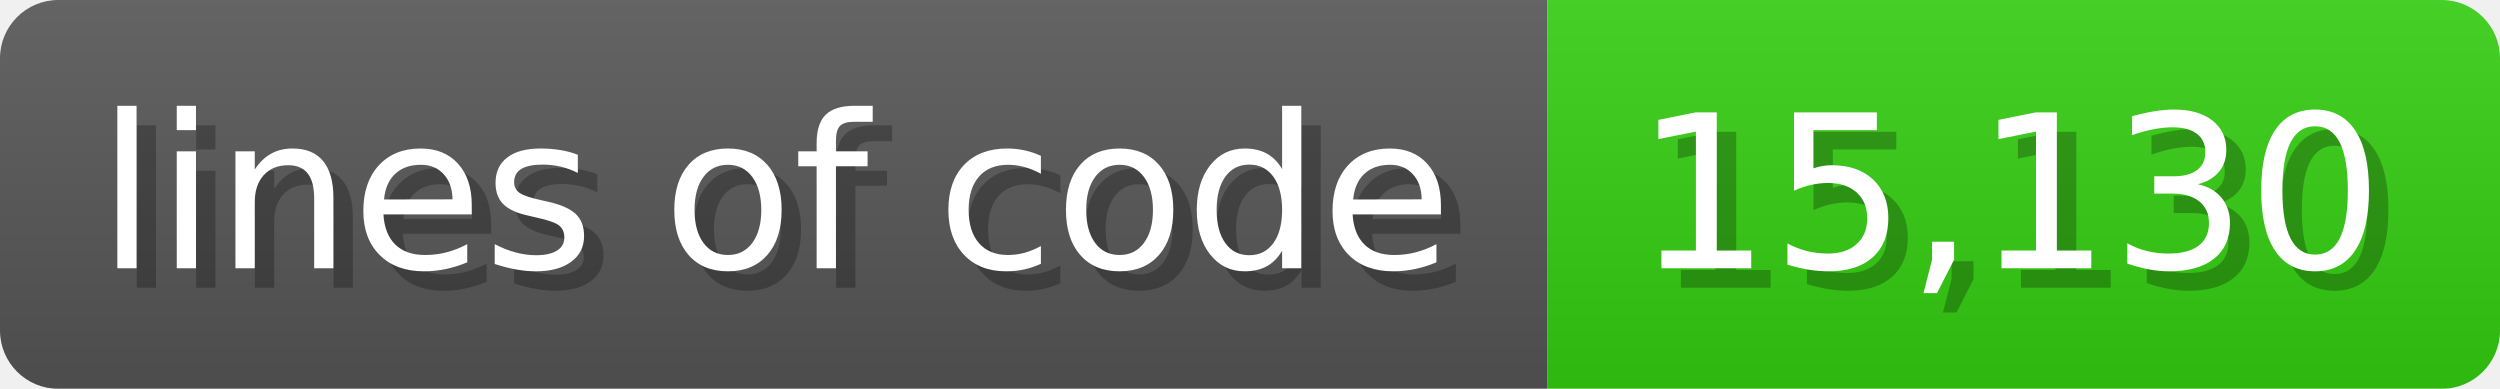
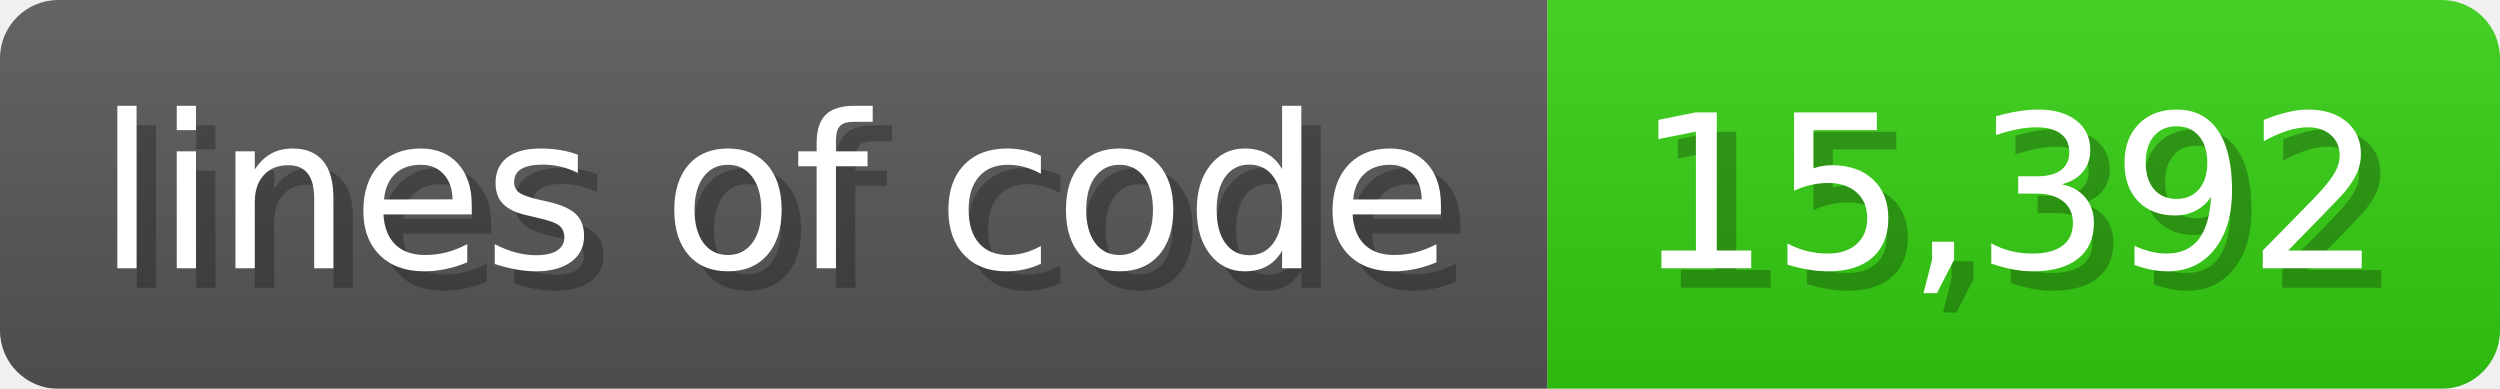
<svg xmlns="http://www.w3.org/2000/svg" width="128.6" height="20" viewBox="0 0 1286 200">
  <linearGradient id="a" x2="0" y2="100%">
    <stop offset="0" stop-opacity=".1" stop-color="#EEE" />
    <stop offset="1" stop-opacity=".1" />
  </linearGradient>
  <mask id="m">
    <rect width="1286" height="200" rx="30" fill="#FFF" />
  </mask>
  <g mask="url(#m)">
    <rect width="796" height="200" fill="#555" />
    <rect width="490" height="200" fill="#3C1" x="796" />
    <rect width="1286" height="200" fill="url(#a)" />
  </g>
  <g fill="#fff" text-anchor="start" font-family="Verdana,DejaVu Sans,sans-serif" font-size="110">
    <text x="60" y="148" textLength="696" fill="#000" opacity="0.25">lines of code</text>
    <text x="50" y="138" textLength="696">lines of code</text>
-     <text x="851" y="148" textLength="390" fill="#000" opacity="0.25">15,130</text>
-     <text x="841" y="138" textLength="390">15,130</text>
+     <text x="851" y="148" textLength="390" fill="#000" opacity="0.25">15,392</text>
+     <text x="841" y="138" textLength="390">15,392</text>
  </g>
</svg>
